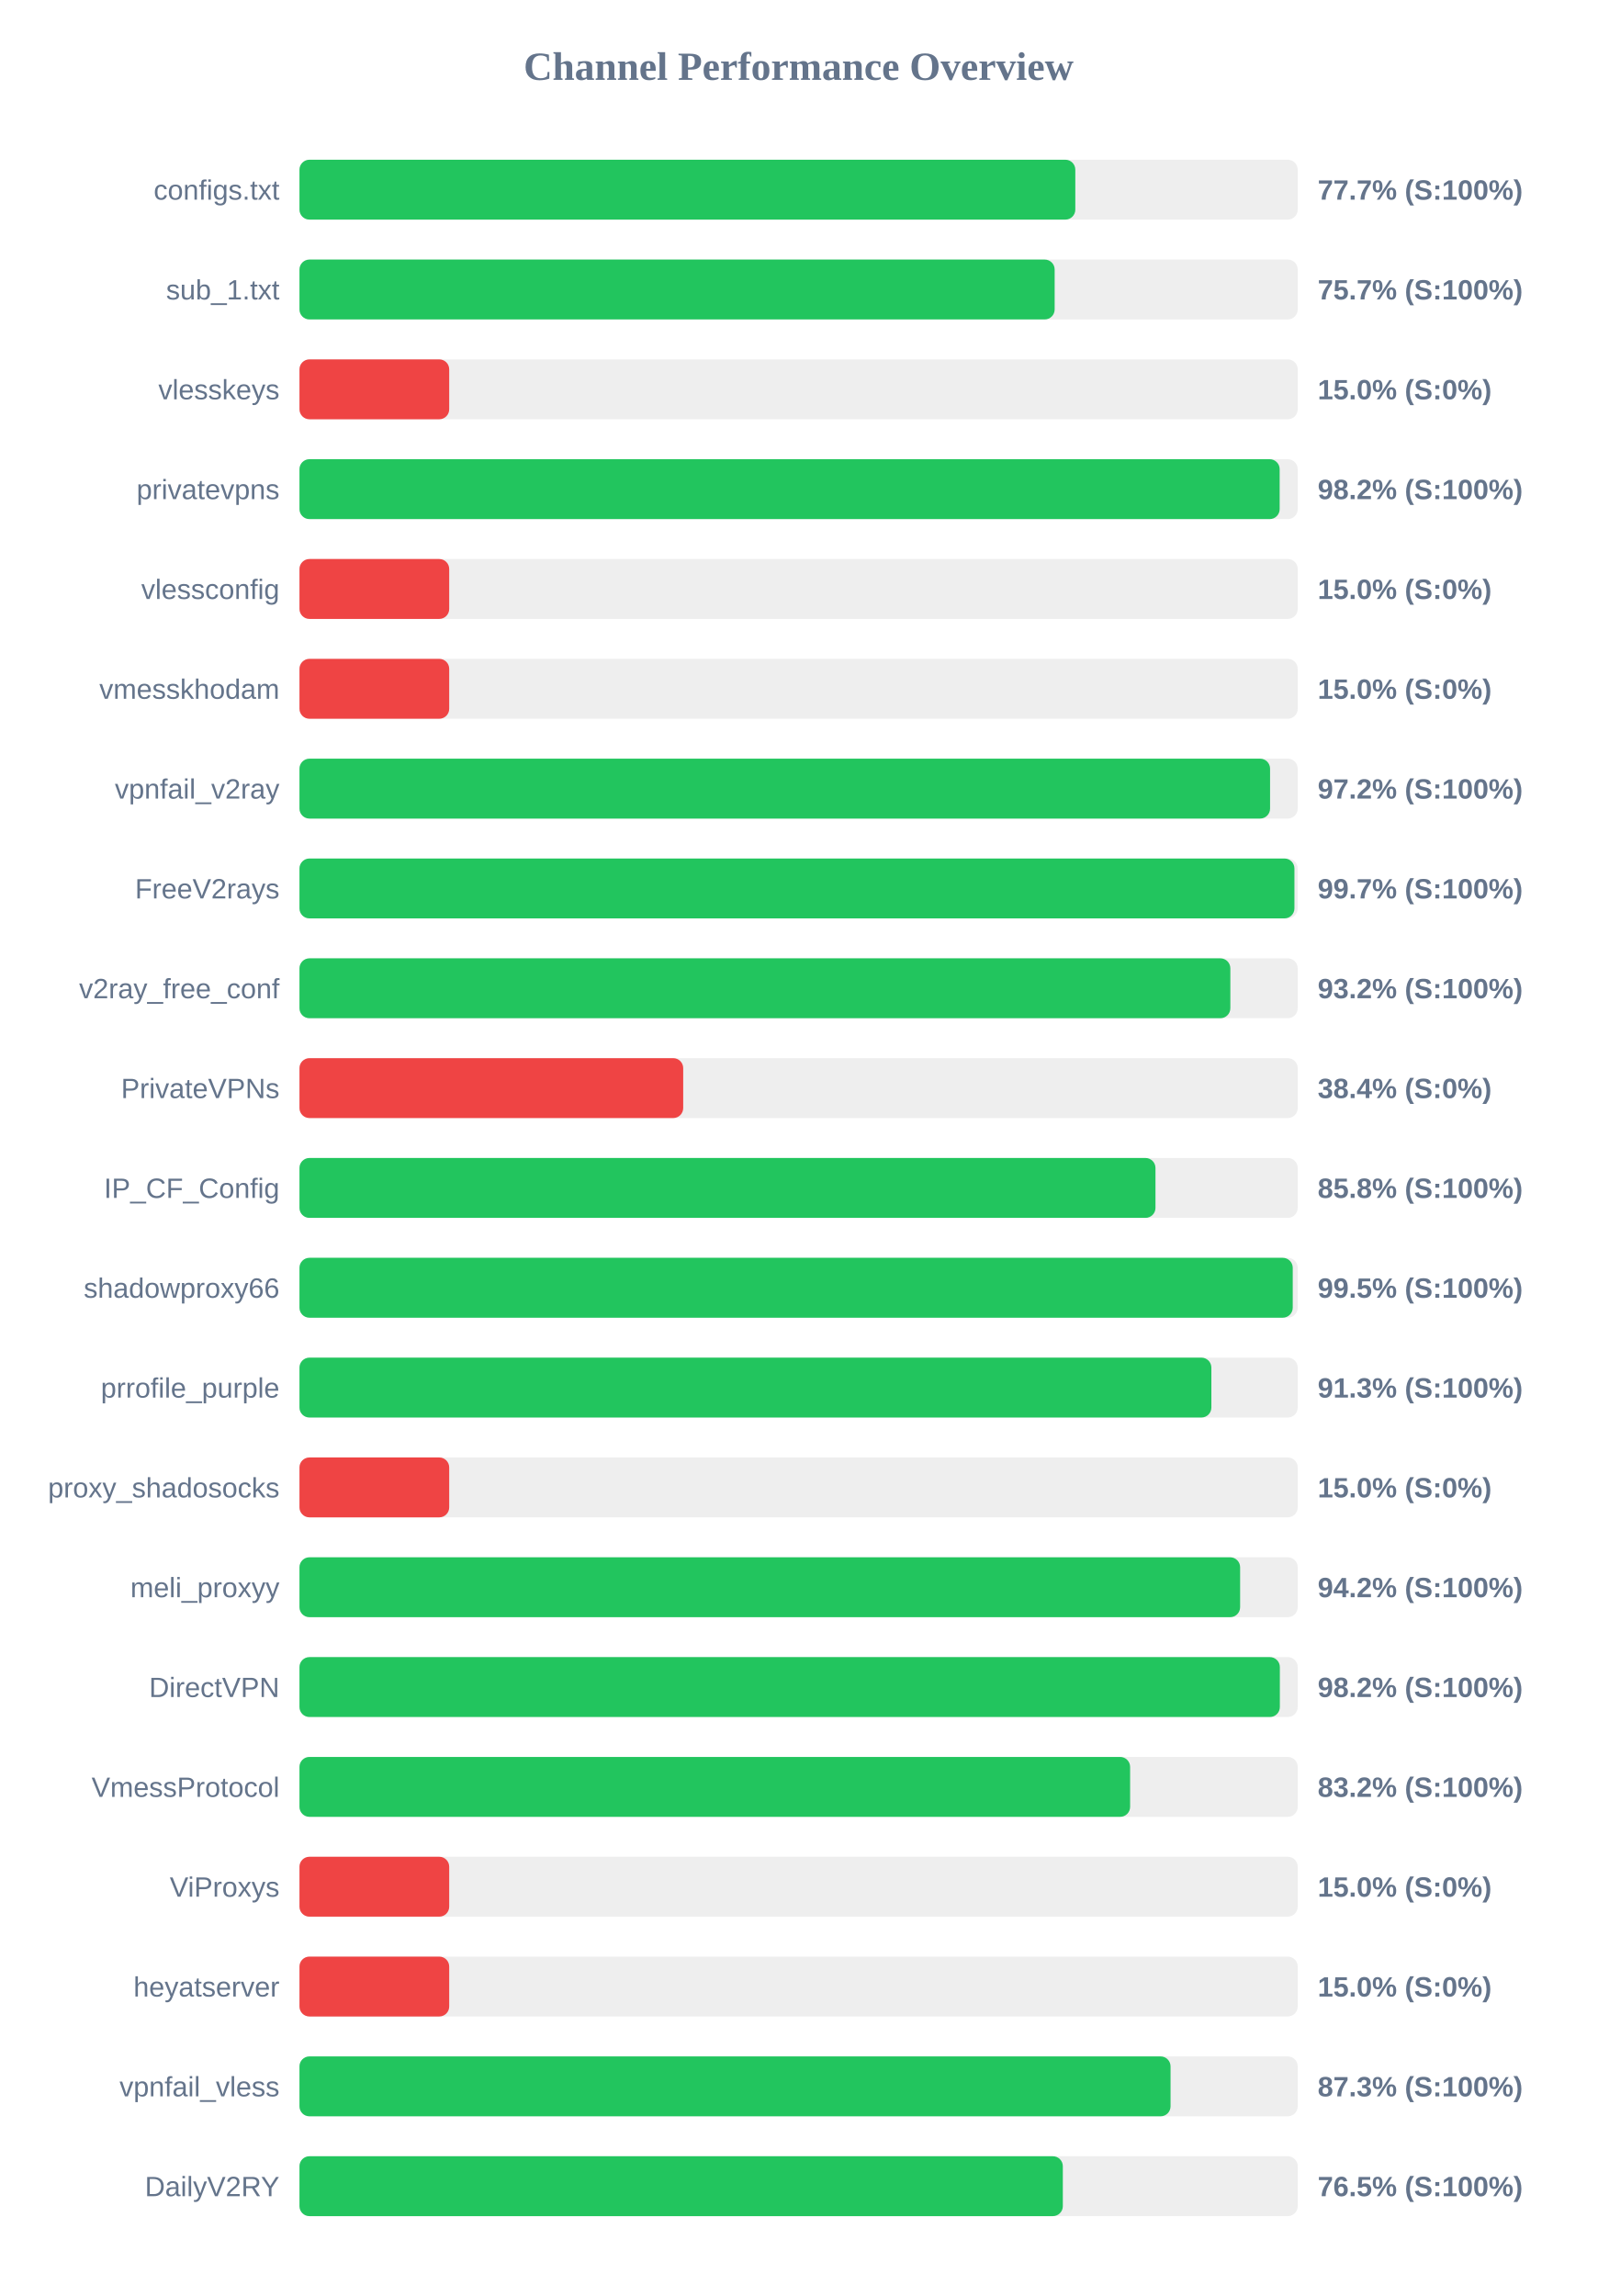
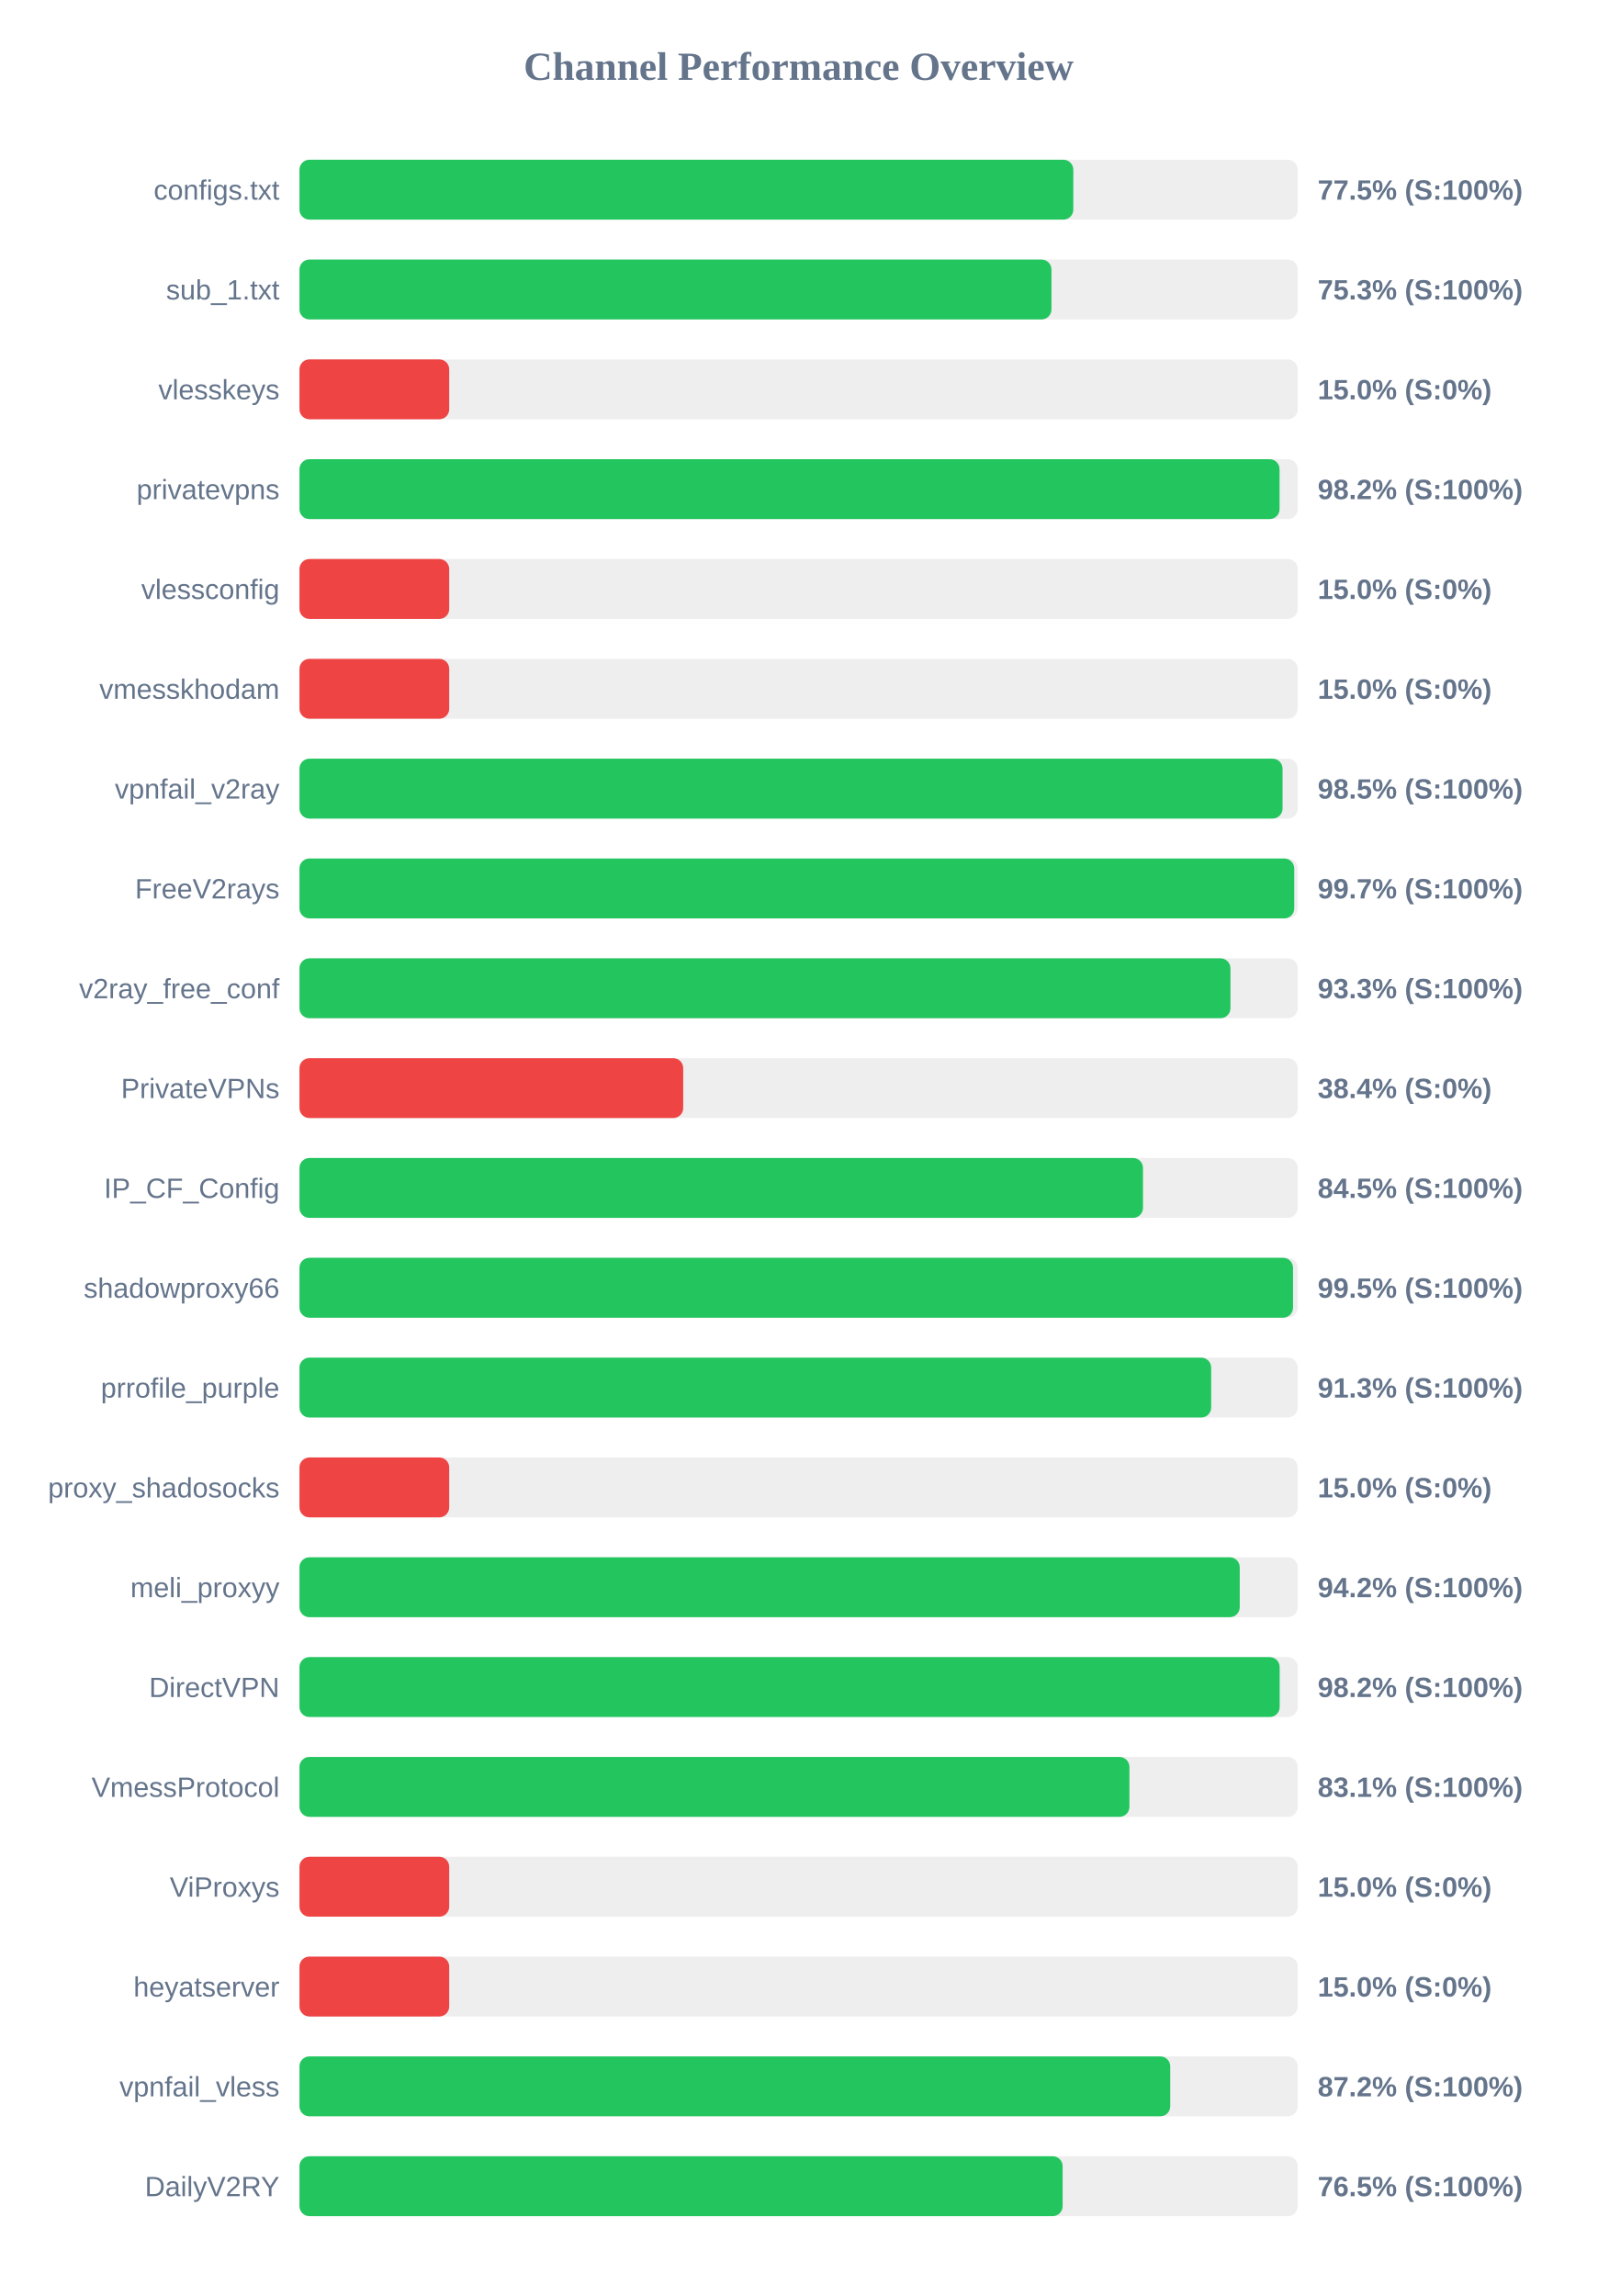
<svg xmlns="http://www.w3.org/2000/svg" width="800" height="1150" version="1.1">
  <style>
        .row { font: 14px Arial; fill: #64748b; }
        .score { font: bold 14px Arial; fill: #64748b; }
    </style>
  <text x="400" y="40" text-anchor="middle" font-size="20px" font-weight="bold" fill="#64748b">Channel Performance Overview</text>
  <rect x="150" y="80" width="500" height="30" fill="#eee" rx="5" />
-   <rect x="150" y="80" width="388.6" height="30" fill="#22c55e" rx="5" />
+   <rect x="150" y="80" width="387.6" height="30" fill="#22c55e" rx="5" />
  <text x="140" y="100" text-anchor="end" class="row">configs.txt</text>
-   <text x="660" y="100" text-anchor="start" class="score">77.7% (S:100%)</text>
+   <text x="660" y="100" text-anchor="start" class="score">77.5% (S:100%)</text>
  <rect x="150" y="130" width="500" height="30" fill="#eee" rx="5" />
-   <rect x="150" y="130" width="378.25" height="30" fill="#22c55e" rx="5" />
+   <rect x="150" y="130" width="376.65" height="30" fill="#22c55e" rx="5" />
  <text x="140" y="150" text-anchor="end" class="row">sub_1.txt</text>
-   <text x="660" y="150" text-anchor="start" class="score">75.7% (S:100%)</text>
+   <text x="660" y="150" text-anchor="start" class="score">75.3% (S:100%)</text>
  <rect x="150" y="180" width="500" height="30" fill="#eee" rx="5" />
  <rect x="150" y="180" width="75.0" height="30" fill="#ef4444" rx="5" />
  <text x="140" y="200" text-anchor="end" class="row">vlesskeys</text>
  <text x="660" y="200" text-anchor="start" class="score">15.0% (S:0%)</text>
  <rect x="150" y="230" width="500" height="30" fill="#eee" rx="5" />
-   <rect x="150" y="230" width="490.95" height="30" fill="#22c55e" rx="5" />
+   <rect x="150" y="230" width="490.9" height="30" fill="#22c55e" rx="5" />
  <text x="140" y="250" text-anchor="end" class="row">privatevpns</text>
  <text x="660" y="250" text-anchor="start" class="score">98.2% (S:100%)</text>
  <rect x="150" y="280" width="500" height="30" fill="#eee" rx="5" />
  <rect x="150" y="280" width="75.0" height="30" fill="#ef4444" rx="5" />
  <text x="140" y="300" text-anchor="end" class="row">vlessconfig</text>
  <text x="660" y="300" text-anchor="start" class="score">15.0% (S:0%)</text>
  <rect x="150" y="330" width="500" height="30" fill="#eee" rx="5" />
  <rect x="150" y="330" width="75.0" height="30" fill="#ef4444" rx="5" />
  <text x="140" y="350" text-anchor="end" class="row">vmesskhodam</text>
  <text x="660" y="350" text-anchor="start" class="score">15.0% (S:0%)</text>
  <rect x="150" y="380" width="500" height="30" fill="#eee" rx="5" />
-   <rect x="150" y="380" width="486.15" height="30" fill="#22c55e" rx="5" />
+   <rect x="150" y="380" width="492.4" height="30" fill="#22c55e" rx="5" />
  <text x="140" y="400" text-anchor="end" class="row">vpnfail_v2ray</text>
-   <text x="660" y="400" text-anchor="start" class="score">97.2% (S:100%)</text>
+   <text x="660" y="400" text-anchor="start" class="score">98.5% (S:100%)</text>
  <rect x="150" y="430" width="500" height="30" fill="#eee" rx="5" />
-   <rect x="150" y="430" width="498.35" height="30" fill="#22c55e" rx="5" />
+   <rect x="150" y="430" width="498.25" height="30" fill="#22c55e" rx="5" />
  <text x="140" y="450" text-anchor="end" class="row">FreeV2rays</text>
  <text x="660" y="450" text-anchor="start" class="score">99.7% (S:100%)</text>
  <rect x="150" y="480" width="500" height="30" fill="#eee" rx="5" />
-   <rect x="150" y="480" width="466.25" height="30" fill="#22c55e" rx="5" />
+   <rect x="150" y="480" width="466.3" height="30" fill="#22c55e" rx="5" />
  <text x="140" y="500" text-anchor="end" class="row">v2ray_free_conf</text>
-   <text x="660" y="500" text-anchor="start" class="score">93.2% (S:100%)</text>
+   <text x="660" y="500" text-anchor="start" class="score">93.3% (S:100%)</text>
  <rect x="150" y="530" width="500" height="30" fill="#eee" rx="5" />
  <rect x="150" y="530" width="192.2" height="30" fill="#ef4444" rx="5" />
  <text x="140" y="550" text-anchor="end" class="row">PrivateVPNs</text>
  <text x="660" y="550" text-anchor="start" class="score">38.4% (S:0%)</text>
  <rect x="150" y="580" width="500" height="30" fill="#eee" rx="5" />
-   <rect x="150" y="580" width="428.75" height="30" fill="#22c55e" rx="5" />
+   <rect x="150" y="580" width="422.5" height="30" fill="#22c55e" rx="5" />
  <text x="140" y="600" text-anchor="end" class="row">IP_CF_Config</text>
-   <text x="660" y="600" text-anchor="start" class="score">85.8% (S:100%)</text>
+   <text x="660" y="600" text-anchor="start" class="score">84.5% (S:100%)</text>
  <rect x="150" y="630" width="500" height="30" fill="#eee" rx="5" />
-   <rect x="150" y="630" width="497.5" height="30" fill="#22c55e" rx="5" />
+   <rect x="150" y="630" width="497.65" height="30" fill="#22c55e" rx="5" />
  <text x="140" y="650" text-anchor="end" class="row">shadowproxy66</text>
  <text x="660" y="650" text-anchor="start" class="score">99.5% (S:100%)</text>
  <rect x="150" y="680" width="500" height="30" fill="#eee" rx="5" />
-   <rect x="150" y="680" width="456.75" height="30" fill="#22c55e" rx="5" />
+   <rect x="150" y="680" width="456.65" height="30" fill="#22c55e" rx="5" />
  <text x="140" y="700" text-anchor="end" class="row">prrofile_purple</text>
  <text x="660" y="700" text-anchor="start" class="score">91.3% (S:100%)</text>
  <rect x="150" y="730" width="500" height="30" fill="#eee" rx="5" />
  <rect x="150" y="730" width="75.0" height="30" fill="#ef4444" rx="5" />
  <text x="140" y="750" text-anchor="end" class="row">proxy_shadosocks</text>
  <text x="660" y="750" text-anchor="start" class="score">15.0% (S:0%)</text>
  <rect x="150" y="780" width="500" height="30" fill="#eee" rx="5" />
-   <rect x="150" y="780" width="471.15" height="30" fill="#22c55e" rx="5" />
+   <rect x="150" y="780" width="470.95" height="30" fill="#22c55e" rx="5" />
  <text x="140" y="800" text-anchor="end" class="row">meli_proxyy</text>
  <text x="660" y="800" text-anchor="start" class="score">94.2% (S:100%)</text>
  <rect x="150" y="830" width="500" height="30" fill="#eee" rx="5" />
-   <rect x="150" y="830" width="491.05" height="30" fill="#22c55e" rx="5" />
+   <rect x="150" y="830" width="490.95" height="30" fill="#22c55e" rx="5" />
  <text x="140" y="850" text-anchor="end" class="row">DirectVPN</text>
  <text x="660" y="850" text-anchor="start" class="score">98.2% (S:100%)</text>
  <rect x="150" y="880" width="500" height="30" fill="#eee" rx="5" />
-   <rect x="150" y="880" width="416.05" height="30" fill="#22c55e" rx="5" />
+   <rect x="150" y="880" width="415.7" height="30" fill="#22c55e" rx="5" />
  <text x="140" y="900" text-anchor="end" class="row">VmessProtocol</text>
-   <text x="660" y="900" text-anchor="start" class="score">83.2% (S:100%)</text>
+   <text x="660" y="900" text-anchor="start" class="score">83.1% (S:100%)</text>
  <rect x="150" y="930" width="500" height="30" fill="#eee" rx="5" />
  <rect x="150" y="930" width="75.0" height="30" fill="#ef4444" rx="5" />
  <text x="140" y="950" text-anchor="end" class="row">ViProxys</text>
  <text x="660" y="950" text-anchor="start" class="score">15.0% (S:0%)</text>
  <rect x="150" y="980" width="500" height="30" fill="#eee" rx="5" />
  <rect x="150" y="980" width="75.0" height="30" fill="#ef4444" rx="5" />
  <text x="140" y="1000" text-anchor="end" class="row">heyatserver</text>
  <text x="660" y="1000" text-anchor="start" class="score">15.0% (S:0%)</text>
  <rect x="150" y="1030" width="500" height="30" fill="#eee" rx="5" />
-   <rect x="150" y="1030" width="436.3" height="30" fill="#22c55e" rx="5" />
+   <rect x="150" y="1030" width="436.15" height="30" fill="#22c55e" rx="5" />
  <text x="140" y="1050" text-anchor="end" class="row">vpnfail_vless</text>
-   <text x="660" y="1050" text-anchor="start" class="score">87.3% (S:100%)</text>
+   <text x="660" y="1050" text-anchor="start" class="score">87.2% (S:100%)</text>
  <rect x="150" y="1080" width="500" height="30" fill="#eee" rx="5" />
-   <rect x="150" y="1080" width="382.35" height="30" fill="#22c55e" rx="5" />
+   <rect x="150" y="1080" width="382.25" height="30" fill="#22c55e" rx="5" />
  <text x="140" y="1100" text-anchor="end" class="row">DailyV2RY</text>
  <text x="660" y="1100" text-anchor="start" class="score">76.5% (S:100%)</text>
</svg>
